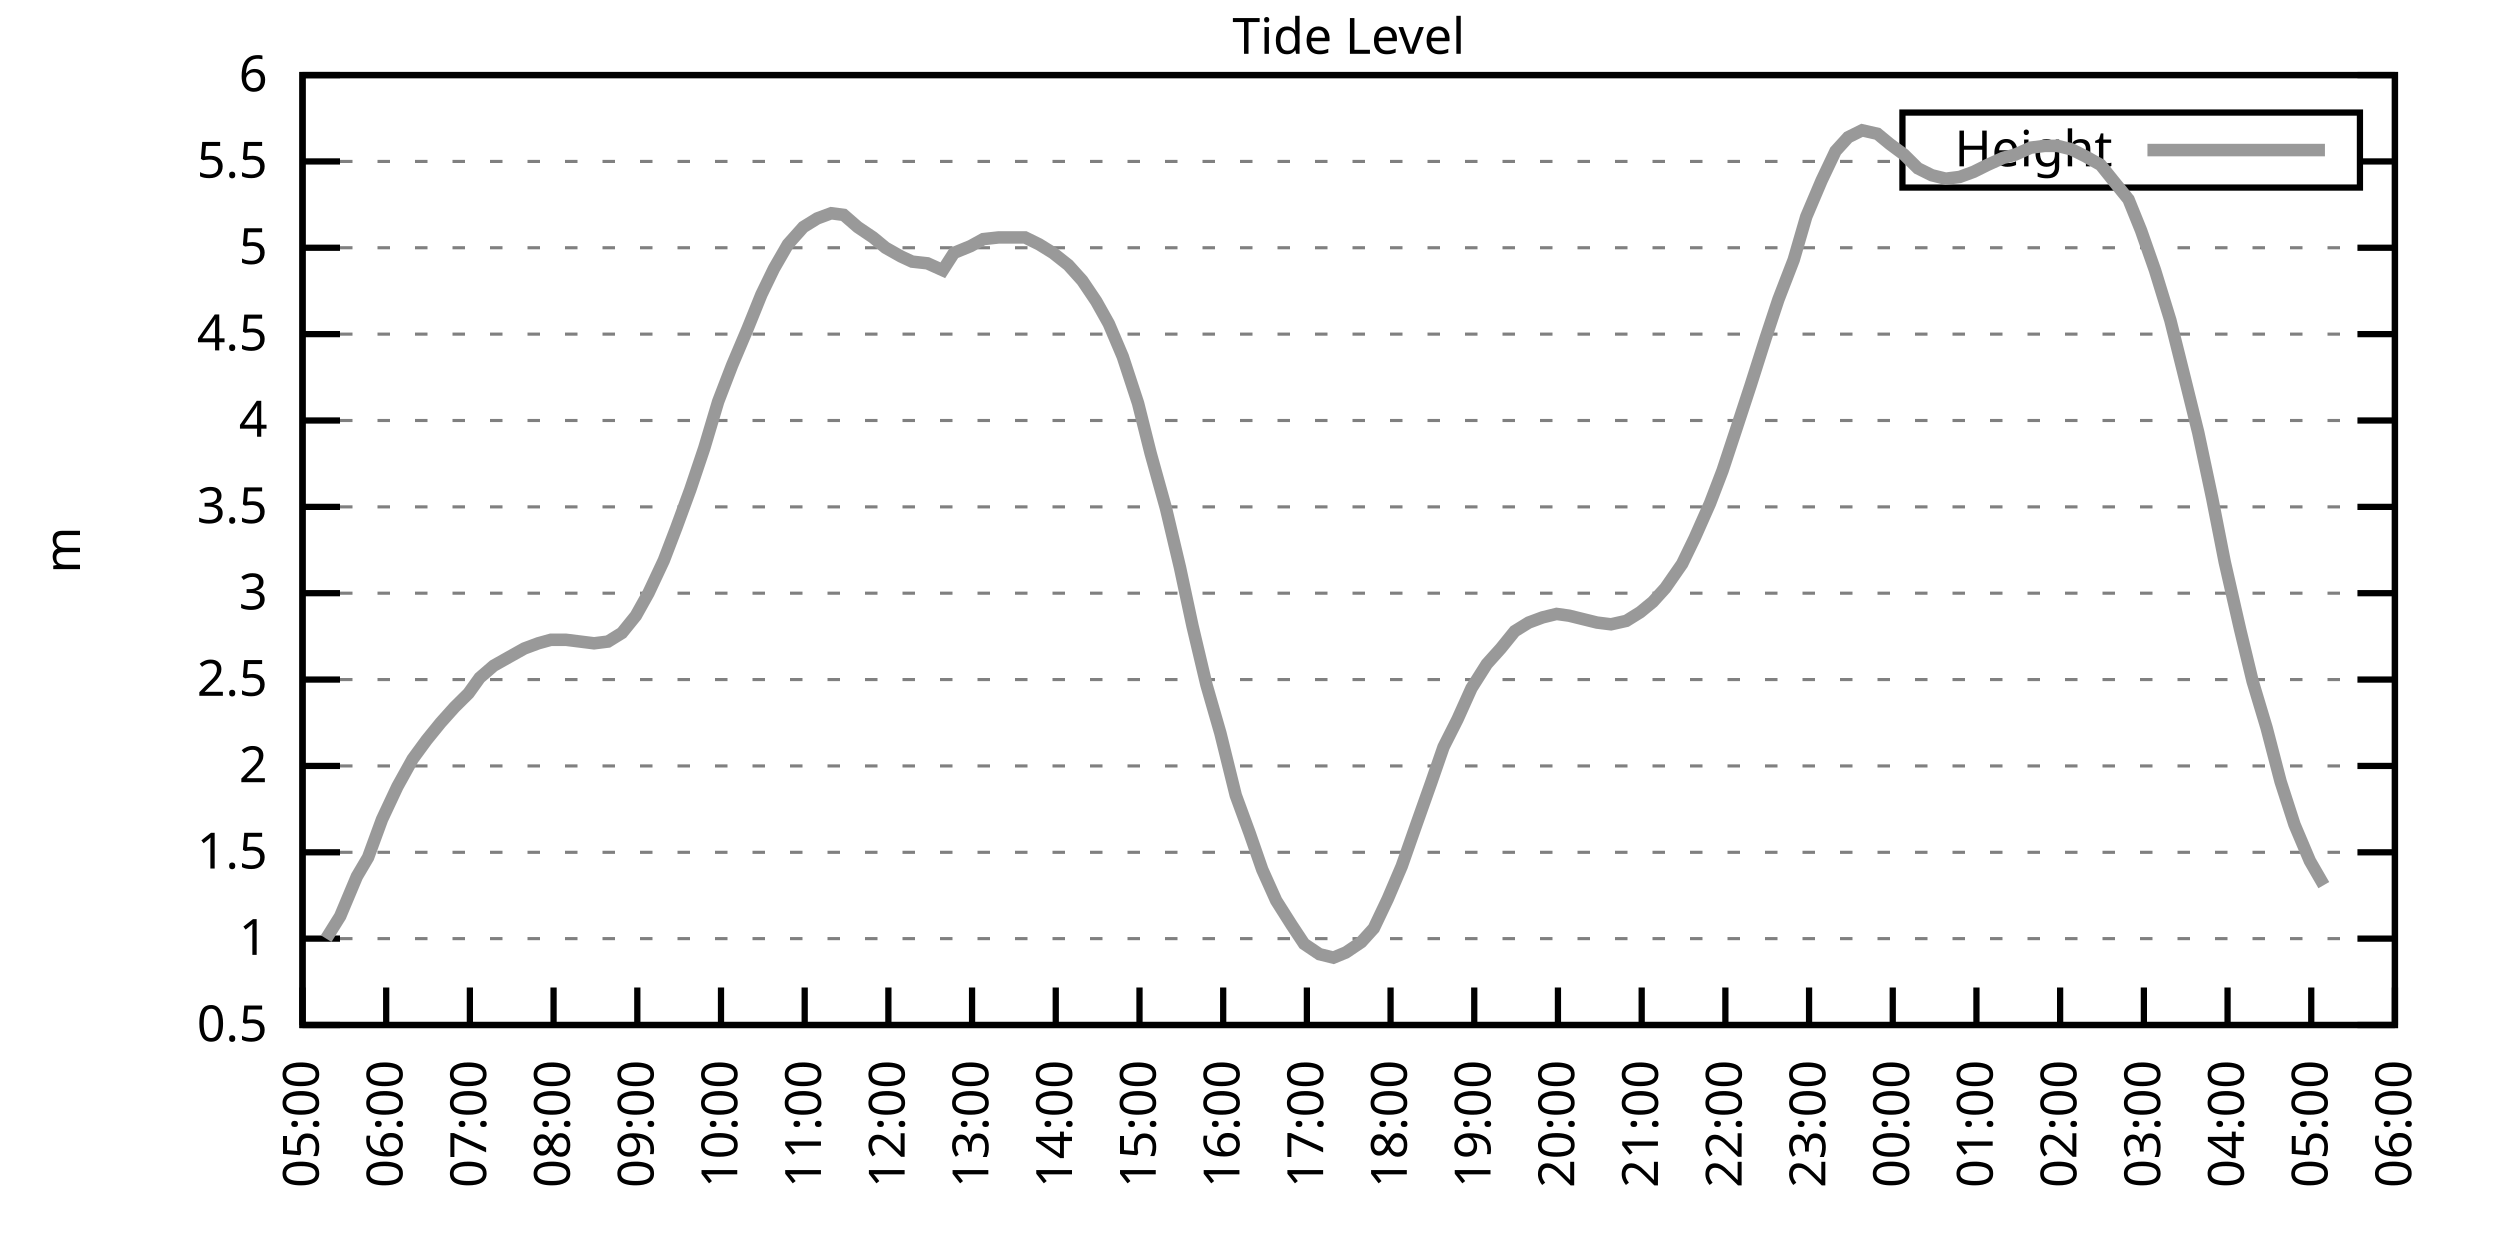
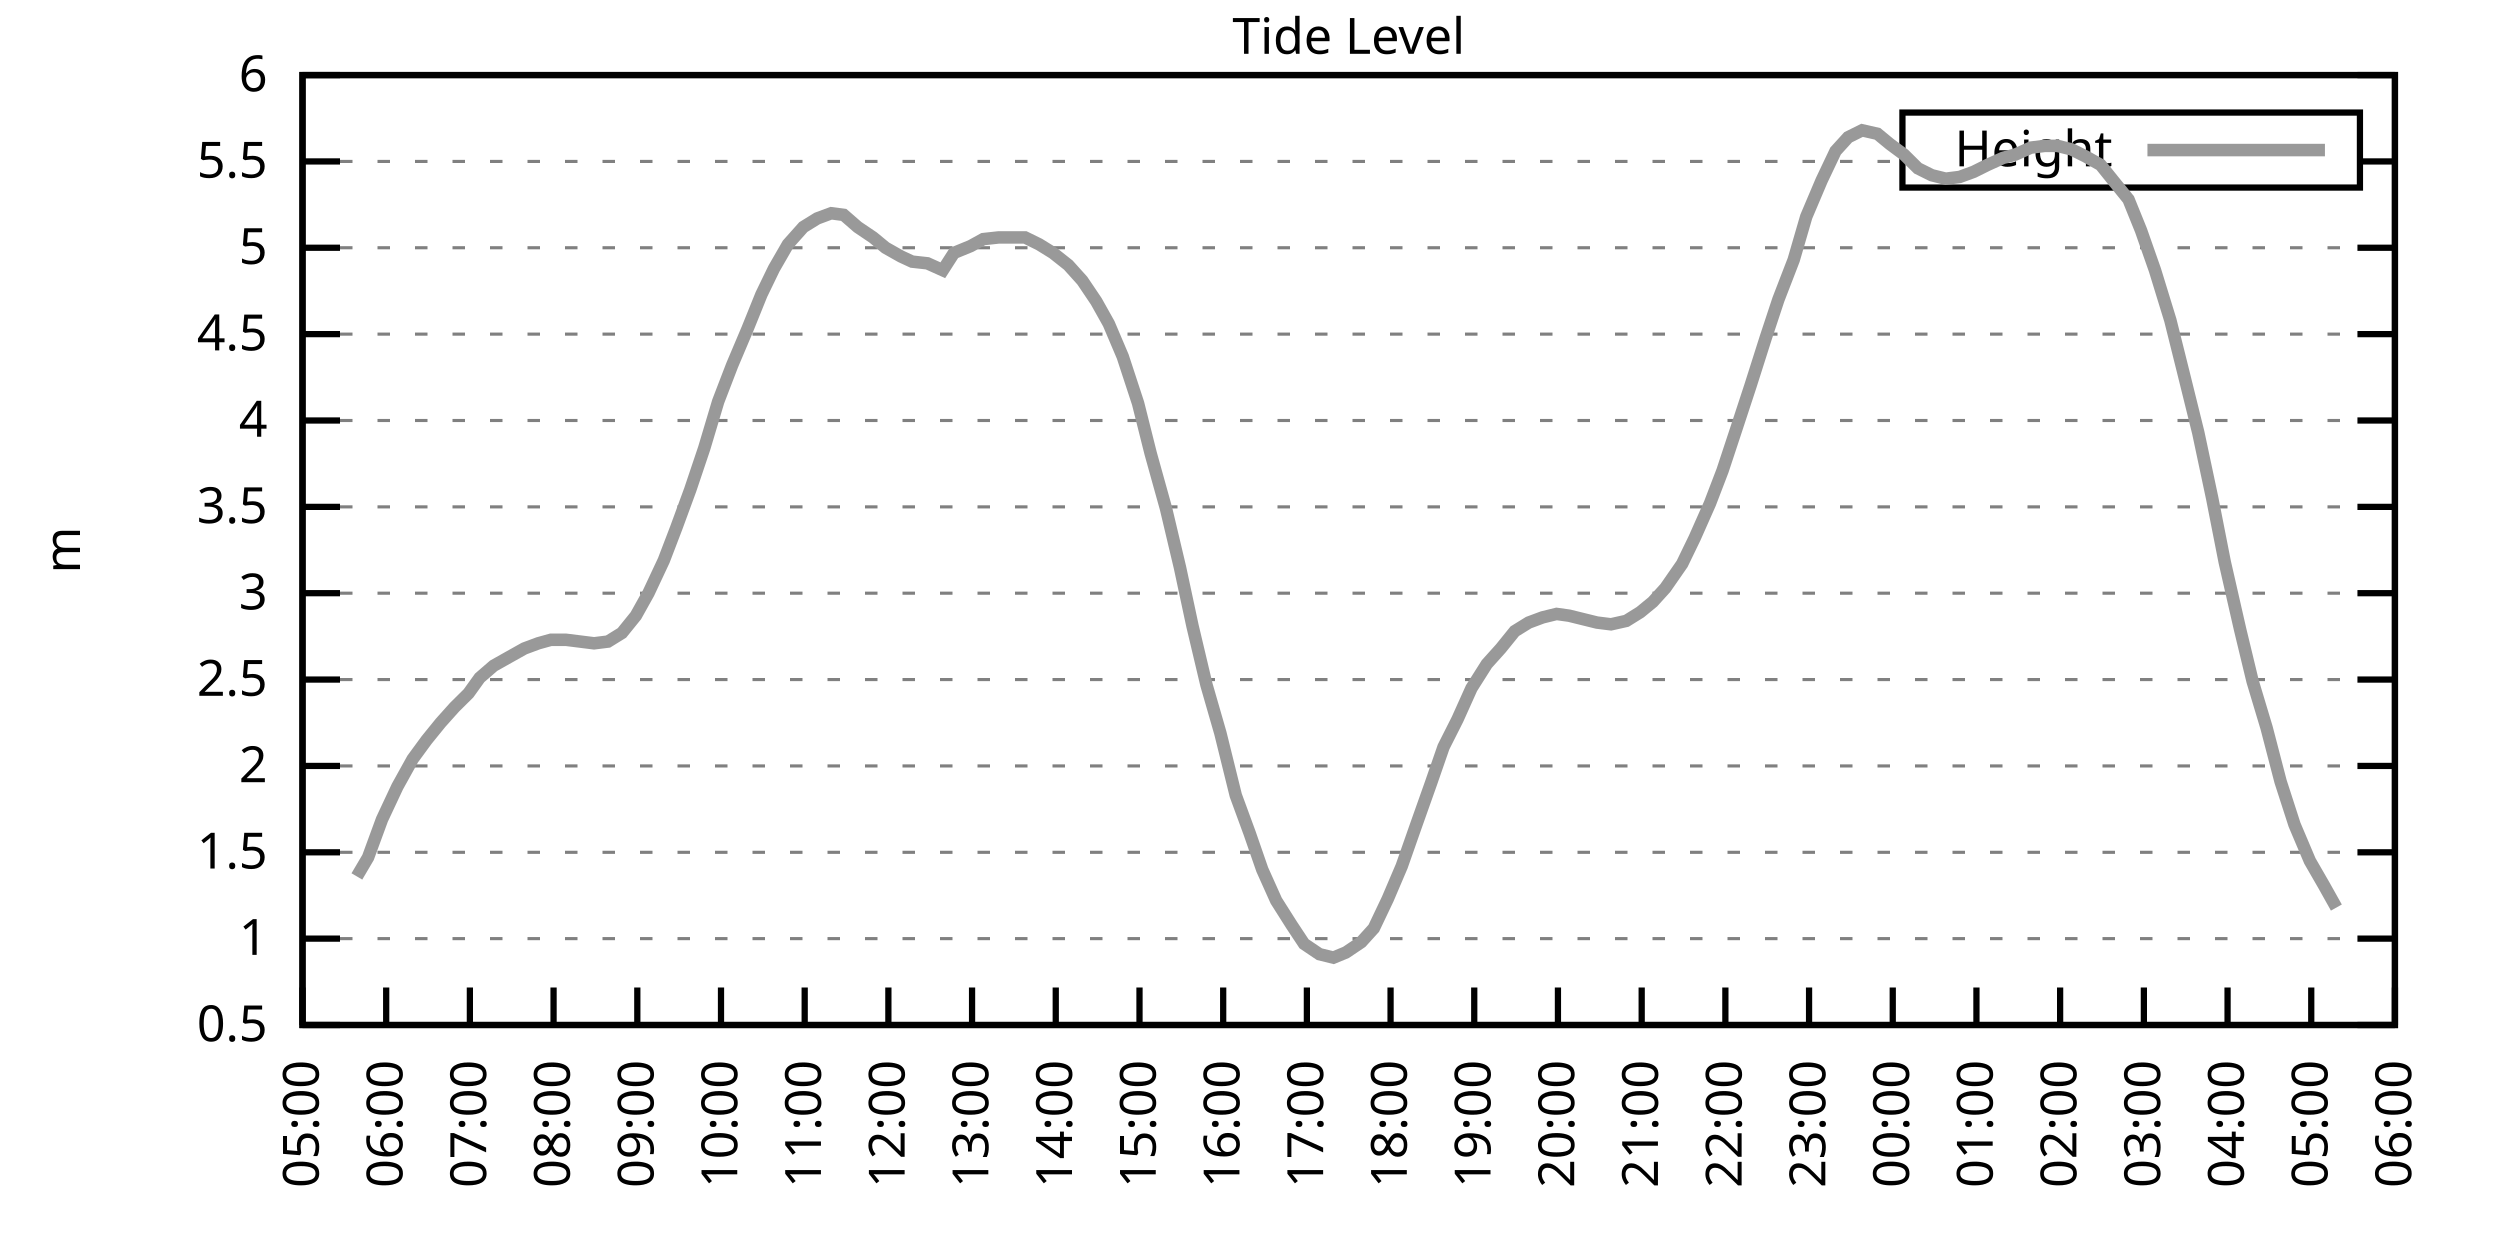
<svg xmlns="http://www.w3.org/2000/svg" xmlns:xlink="http://www.w3.org/1999/xlink" width="400" height="200" viewBox="0 0 400 200">
  <g id="gnuplot_canvas">
    <rect x="0" y="0" width="400" height="200" fill="none" />
    <defs>
      <circle id="gpDot" r="0.5" stroke-width="0.5" stroke="currentColor" />
      <path id="gpPt0" stroke-width="0.333" stroke="currentColor" d="M-1,0 h2 M0,-1 v2" />
      <path id="gpPt1" stroke-width="0.333" stroke="currentColor" d="M-1,-1 L1,1 M1,-1 L-1,1" />
      <path id="gpPt2" stroke-width="0.333" stroke="currentColor" d="M-1,0 L1,0 M0,-1 L0,1 M-1,-1 L1,1 M-1,1 L1,-1" />
      <rect id="gpPt3" stroke-width="0.333" stroke="currentColor" x="-1" y="-1" width="2" height="2" />
      <rect id="gpPt4" stroke-width="0.333" stroke="currentColor" fill="currentColor" x="-1" y="-1" width="2" height="2" />
      <circle id="gpPt5" stroke-width="0.333" stroke="currentColor" cx="0" cy="0" r="1" />
      <use xlink:href="#gpPt5" id="gpPt6" fill="currentColor" stroke="none" />
      <path id="gpPt7" stroke-width="0.333" stroke="currentColor" d="M0,-1.33 L-1.33,0.67 L1.33,0.67 z" />
      <use xlink:href="#gpPt7" id="gpPt8" fill="currentColor" stroke="none" />
      <use xlink:href="#gpPt7" id="gpPt9" stroke="currentColor" transform="rotate(180)" />
      <use xlink:href="#gpPt9" id="gpPt10" fill="currentColor" stroke="none" />
      <use xlink:href="#gpPt3" id="gpPt11" stroke="currentColor" transform="rotate(45)" />
      <use xlink:href="#gpPt11" id="gpPt12" fill="currentColor" stroke="none" />
      <path id="gpPt13" stroke-width="0.333" stroke="currentColor" d="M0,1.330 L1.265,0.411 L0.782,-1.067 L-0.782,-1.076 L-1.265,0.411 z" />
      <use xlink:href="#gpPt13" id="gpPt14" fill="currentColor" stroke="none" />
      <filter id="textbox" filterUnits="objectBoundingBox" x="0" y="0" height="1" width="1">
        <feFlood flood-color="white" flood-opacity="1" result="bgnd" />
        <feComposite in="SourceGraphic" in2="bgnd" operator="atop" />
      </filter>
      <filter id="greybox" filterUnits="objectBoundingBox" x="0" y="0" height="1" width="1">
        <feFlood flood-color="lightgrey" flood-opacity="1" result="grey" />
        <feComposite in="SourceGraphic" in2="grey" operator="atop" />
      </filter>
    </defs>
    <g fill="none" color="white" stroke="currentColor" stroke-width="1.00" stroke-linecap="butt" stroke-linejoin="miter">
</g>
    <g fill="none" color="black" stroke="currentColor" stroke-width="1.00" stroke-linecap="butt" stroke-linejoin="miter">
      <g stroke="none" shape-rendering="crispEdges">
        <polygon fill="rgb(255, 255, 255)" points="48.40,164.00 383.18,164.00 383.18,12.02 48.40,12.02 " />
      </g>
    </g>
    <g fill="none" color="black" stroke="currentColor" stroke-width="1.00" stroke-linecap="butt" stroke-linejoin="miter">
</g>
    <g fill="none" color="black" stroke="black" stroke-width="0.50" stroke-linecap="butt" stroke-linejoin="miter">
</g>
    <g fill="none" color="gray" stroke="currentColor" stroke-width="0.50" stroke-linecap="butt" stroke-linejoin="miter">
      <path stroke="gray" stroke-dasharray="2,4" class="gridline" d="M48.40,164.00 L383.19,164.00  " />
    </g>
    <g fill="none" color="gray" stroke="gray" stroke-width="1.00" stroke-linecap="butt" stroke-linejoin="miter">
</g>
    <g fill="none" color="black" stroke="currentColor" stroke-width="1.00" stroke-linecap="butt" stroke-linejoin="miter">
      <path stroke="black" d="M48.40,164.00 L54.40,164.00 M383.19,164.00 L377.19,164.00  " />
      <g transform="translate(42.80,166.60)" stroke="none" fill="black" font-family="Sans" font-size="8.00" text-anchor="end">
        <text>
          <tspan font-family="Sans"> 0.5</tspan>
        </text>
      </g>
    </g>
    <g fill="none" color="black" stroke="currentColor" stroke-width="1.00" stroke-linecap="butt" stroke-linejoin="miter">
</g>
    <g fill="none" color="black" stroke="black" stroke-width="0.50" stroke-linecap="butt" stroke-linejoin="miter">
</g>
    <g fill="none" color="gray" stroke="currentColor" stroke-width="0.50" stroke-linecap="butt" stroke-linejoin="miter">
      <path stroke="gray" stroke-dasharray="2,4" class="gridline" d="M48.40,150.18 L383.19,150.18  " />
    </g>
    <g fill="none" color="gray" stroke="gray" stroke-width="1.00" stroke-linecap="butt" stroke-linejoin="miter">
</g>
    <g fill="none" color="black" stroke="currentColor" stroke-width="1.00" stroke-linecap="butt" stroke-linejoin="miter">
      <path stroke="black" d="M48.40,150.18 L54.40,150.18 M383.19,150.18 L377.19,150.18  " />
      <g transform="translate(42.80,152.78)" stroke="none" fill="black" font-family="Sans" font-size="8.00" text-anchor="end">
        <text>
          <tspan font-family="Sans"> 1</tspan>
        </text>
      </g>
    </g>
    <g fill="none" color="black" stroke="currentColor" stroke-width="1.00" stroke-linecap="butt" stroke-linejoin="miter">
</g>
    <g fill="none" color="black" stroke="black" stroke-width="0.50" stroke-linecap="butt" stroke-linejoin="miter">
</g>
    <g fill="none" color="gray" stroke="currentColor" stroke-width="0.50" stroke-linecap="butt" stroke-linejoin="miter">
      <path stroke="gray" stroke-dasharray="2,4" class="gridline" d="M48.40,136.37 L383.19,136.37  " />
    </g>
    <g fill="none" color="gray" stroke="gray" stroke-width="1.00" stroke-linecap="butt" stroke-linejoin="miter">
</g>
    <g fill="none" color="black" stroke="currentColor" stroke-width="1.00" stroke-linecap="butt" stroke-linejoin="miter">
      <path stroke="black" d="M48.40,136.37 L54.40,136.37 M383.19,136.37 L377.19,136.37  " />
      <g transform="translate(42.80,138.97)" stroke="none" fill="black" font-family="Sans" font-size="8.00" text-anchor="end">
        <text>
          <tspan font-family="Sans"> 1.5</tspan>
        </text>
      </g>
    </g>
    <g fill="none" color="black" stroke="currentColor" stroke-width="1.00" stroke-linecap="butt" stroke-linejoin="miter">
</g>
    <g fill="none" color="black" stroke="black" stroke-width="0.50" stroke-linecap="butt" stroke-linejoin="miter">
</g>
    <g fill="none" color="gray" stroke="currentColor" stroke-width="0.50" stroke-linecap="butt" stroke-linejoin="miter">
      <path stroke="gray" stroke-dasharray="2,4" class="gridline" d="M48.40,122.55 L383.19,122.55  " />
    </g>
    <g fill="none" color="gray" stroke="gray" stroke-width="1.00" stroke-linecap="butt" stroke-linejoin="miter">
</g>
    <g fill="none" color="black" stroke="currentColor" stroke-width="1.00" stroke-linecap="butt" stroke-linejoin="miter">
      <path stroke="black" d="M48.40,122.55 L54.40,122.55 M383.19,122.55 L377.19,122.55  " />
      <g transform="translate(42.80,125.15)" stroke="none" fill="black" font-family="Sans" font-size="8.00" text-anchor="end">
        <text>
          <tspan font-family="Sans"> 2</tspan>
        </text>
      </g>
    </g>
    <g fill="none" color="black" stroke="currentColor" stroke-width="1.00" stroke-linecap="butt" stroke-linejoin="miter">
</g>
    <g fill="none" color="black" stroke="black" stroke-width="0.50" stroke-linecap="butt" stroke-linejoin="miter">
</g>
    <g fill="none" color="gray" stroke="currentColor" stroke-width="0.50" stroke-linecap="butt" stroke-linejoin="miter">
      <path stroke="gray" stroke-dasharray="2,4" class="gridline" d="M48.40,108.73 L383.19,108.73  " />
    </g>
    <g fill="none" color="gray" stroke="gray" stroke-width="1.00" stroke-linecap="butt" stroke-linejoin="miter">
</g>
    <g fill="none" color="black" stroke="currentColor" stroke-width="1.00" stroke-linecap="butt" stroke-linejoin="miter">
      <path stroke="black" d="M48.40,108.73 L54.40,108.73 M383.19,108.73 L377.19,108.73  " />
      <g transform="translate(42.80,111.33)" stroke="none" fill="black" font-family="Sans" font-size="8.00" text-anchor="end">
        <text>
          <tspan font-family="Sans"> 2.5</tspan>
        </text>
      </g>
    </g>
    <g fill="none" color="black" stroke="currentColor" stroke-width="1.00" stroke-linecap="butt" stroke-linejoin="miter">
</g>
    <g fill="none" color="black" stroke="black" stroke-width="0.50" stroke-linecap="butt" stroke-linejoin="miter">
</g>
    <g fill="none" color="gray" stroke="currentColor" stroke-width="0.50" stroke-linecap="butt" stroke-linejoin="miter">
      <path stroke="gray" stroke-dasharray="2,4" class="gridline" d="M48.40,94.91 L383.19,94.91  " />
    </g>
    <g fill="none" color="gray" stroke="gray" stroke-width="1.00" stroke-linecap="butt" stroke-linejoin="miter">
</g>
    <g fill="none" color="black" stroke="currentColor" stroke-width="1.00" stroke-linecap="butt" stroke-linejoin="miter">
      <path stroke="black" d="M48.40,94.91 L54.40,94.91 M383.19,94.91 L377.19,94.91  " />
      <g transform="translate(42.80,97.51)" stroke="none" fill="black" font-family="Sans" font-size="8.00" text-anchor="end">
        <text>
          <tspan font-family="Sans"> 3</tspan>
        </text>
      </g>
    </g>
    <g fill="none" color="black" stroke="currentColor" stroke-width="1.00" stroke-linecap="butt" stroke-linejoin="miter">
</g>
    <g fill="none" color="black" stroke="black" stroke-width="0.50" stroke-linecap="butt" stroke-linejoin="miter">
</g>
    <g fill="none" color="gray" stroke="currentColor" stroke-width="0.50" stroke-linecap="butt" stroke-linejoin="miter">
      <path stroke="gray" stroke-dasharray="2,4" class="gridline" d="M48.40,81.10 L383.19,81.10  " />
    </g>
    <g fill="none" color="gray" stroke="gray" stroke-width="1.00" stroke-linecap="butt" stroke-linejoin="miter">
</g>
    <g fill="none" color="black" stroke="currentColor" stroke-width="1.00" stroke-linecap="butt" stroke-linejoin="miter">
      <path stroke="black" d="M48.40,81.10 L54.40,81.10 M383.19,81.10 L377.19,81.10  " />
      <g transform="translate(42.80,83.70)" stroke="none" fill="black" font-family="Sans" font-size="8.00" text-anchor="end">
        <text>
          <tspan font-family="Sans"> 3.5</tspan>
        </text>
      </g>
    </g>
    <g fill="none" color="black" stroke="currentColor" stroke-width="1.00" stroke-linecap="butt" stroke-linejoin="miter">
</g>
    <g fill="none" color="black" stroke="black" stroke-width="0.50" stroke-linecap="butt" stroke-linejoin="miter">
</g>
    <g fill="none" color="gray" stroke="currentColor" stroke-width="0.50" stroke-linecap="butt" stroke-linejoin="miter">
      <path stroke="gray" stroke-dasharray="2,4" class="gridline" d="M48.40,67.28 L383.19,67.28  " />
    </g>
    <g fill="none" color="gray" stroke="gray" stroke-width="1.00" stroke-linecap="butt" stroke-linejoin="miter">
</g>
    <g fill="none" color="black" stroke="currentColor" stroke-width="1.00" stroke-linecap="butt" stroke-linejoin="miter">
      <path stroke="black" d="M48.40,67.28 L54.40,67.28 M383.19,67.28 L377.19,67.28  " />
      <g transform="translate(42.80,69.88)" stroke="none" fill="black" font-family="Sans" font-size="8.00" text-anchor="end">
        <text>
          <tspan font-family="Sans"> 4</tspan>
        </text>
      </g>
    </g>
    <g fill="none" color="black" stroke="currentColor" stroke-width="1.00" stroke-linecap="butt" stroke-linejoin="miter">
</g>
    <g fill="none" color="black" stroke="black" stroke-width="0.50" stroke-linecap="butt" stroke-linejoin="miter">
</g>
    <g fill="none" color="gray" stroke="currentColor" stroke-width="0.50" stroke-linecap="butt" stroke-linejoin="miter">
      <path stroke="gray" stroke-dasharray="2,4" class="gridline" d="M48.40,53.46 L383.19,53.46  " />
    </g>
    <g fill="none" color="gray" stroke="gray" stroke-width="1.00" stroke-linecap="butt" stroke-linejoin="miter">
</g>
    <g fill="none" color="black" stroke="currentColor" stroke-width="1.00" stroke-linecap="butt" stroke-linejoin="miter">
      <path stroke="black" d="M48.40,53.46 L54.40,53.46 M383.19,53.46 L377.19,53.46  " />
      <g transform="translate(42.80,56.06)" stroke="none" fill="black" font-family="Sans" font-size="8.00" text-anchor="end">
        <text>
          <tspan font-family="Sans"> 4.5</tspan>
        </text>
      </g>
    </g>
    <g fill="none" color="black" stroke="currentColor" stroke-width="1.00" stroke-linecap="butt" stroke-linejoin="miter">
</g>
    <g fill="none" color="black" stroke="black" stroke-width="0.50" stroke-linecap="butt" stroke-linejoin="miter">
</g>
    <g fill="none" color="gray" stroke="currentColor" stroke-width="0.50" stroke-linecap="butt" stroke-linejoin="miter">
      <path stroke="gray" stroke-dasharray="2,4" class="gridline" d="M48.40,39.64 L383.19,39.64  " />
    </g>
    <g fill="none" color="gray" stroke="gray" stroke-width="1.00" stroke-linecap="butt" stroke-linejoin="miter">
</g>
    <g fill="none" color="black" stroke="currentColor" stroke-width="1.00" stroke-linecap="butt" stroke-linejoin="miter">
      <path stroke="black" d="M48.40,39.64 L54.40,39.64 M383.19,39.64 L377.19,39.64  " />
      <g transform="translate(42.80,42.24)" stroke="none" fill="black" font-family="Sans" font-size="8.00" text-anchor="end">
        <text>
          <tspan font-family="Sans"> 5</tspan>
        </text>
      </g>
    </g>
    <g fill="none" color="black" stroke="currentColor" stroke-width="1.00" stroke-linecap="butt" stroke-linejoin="miter">
</g>
    <g fill="none" color="black" stroke="black" stroke-width="0.50" stroke-linecap="butt" stroke-linejoin="miter">
</g>
    <g fill="none" color="gray" stroke="currentColor" stroke-width="0.50" stroke-linecap="butt" stroke-linejoin="miter">
      <path stroke="gray" stroke-dasharray="2,4" class="gridline" d="M48.40,25.83 L304.39,25.83 M377.59,25.83 L383.19,25.83  " />
    </g>
    <g fill="none" color="gray" stroke="gray" stroke-width="1.00" stroke-linecap="butt" stroke-linejoin="miter">
</g>
    <g fill="none" color="black" stroke="currentColor" stroke-width="1.00" stroke-linecap="butt" stroke-linejoin="miter">
      <path stroke="black" d="M48.40,25.83 L54.40,25.83 M383.19,25.83 L377.19,25.83  " />
      <g transform="translate(42.80,28.43)" stroke="none" fill="black" font-family="Sans" font-size="8.00" text-anchor="end">
        <text>
          <tspan font-family="Sans"> 5.5</tspan>
        </text>
      </g>
    </g>
    <g fill="none" color="black" stroke="currentColor" stroke-width="1.00" stroke-linecap="butt" stroke-linejoin="miter">
</g>
    <g fill="none" color="black" stroke="black" stroke-width="0.50" stroke-linecap="butt" stroke-linejoin="miter">
</g>
    <g fill="none" color="gray" stroke="currentColor" stroke-width="0.50" stroke-linecap="butt" stroke-linejoin="miter">
      <path stroke="gray" stroke-dasharray="2,4" class="gridline" d="M48.40,12.01 L383.19,12.01  " />
    </g>
    <g fill="none" color="gray" stroke="gray" stroke-width="1.00" stroke-linecap="butt" stroke-linejoin="miter">
</g>
    <g fill="none" color="black" stroke="currentColor" stroke-width="1.00" stroke-linecap="butt" stroke-linejoin="miter">
      <path stroke="black" d="M48.40,12.01 L54.40,12.01 M383.19,12.01 L377.19,12.01  " />
      <g transform="translate(42.80,14.61)" stroke="none" fill="black" font-family="Sans" font-size="8.00" text-anchor="end">
        <text>
          <tspan font-family="Sans"> 6</tspan>
        </text>
      </g>
    </g>
    <g fill="none" color="black" stroke="currentColor" stroke-width="1.00" stroke-linecap="butt" stroke-linejoin="miter">
      <path stroke="black" d="M48.40,164.00 L48.40,158.00  " />
      <g transform="translate(51.00,169.60) rotate(270.00)" stroke="none" fill="black" font-family="Sans" font-size="8.00" text-anchor="end">
        <text>
          <tspan font-family="Sans">05:00</tspan>
        </text>
      </g>
    </g>
    <g fill="none" color="black" stroke="currentColor" stroke-width="1.00" stroke-linecap="butt" stroke-linejoin="miter">
      <path stroke="black" d="M61.79,164.00 L61.79,158.00  " />
      <g transform="translate(64.39,169.60) rotate(270.00)" stroke="none" fill="black" font-family="Sans" font-size="8.00" text-anchor="end">
        <text>
          <tspan font-family="Sans">06:00</tspan>
        </text>
      </g>
    </g>
    <g fill="none" color="black" stroke="currentColor" stroke-width="1.00" stroke-linecap="butt" stroke-linejoin="miter">
      <path stroke="black" d="M75.18,164.00 L75.18,158.00  " />
      <g transform="translate(77.78,169.60) rotate(270.00)" stroke="none" fill="black" font-family="Sans" font-size="8.00" text-anchor="end">
        <text>
          <tspan font-family="Sans">07:00</tspan>
        </text>
      </g>
    </g>
    <g fill="none" color="black" stroke="currentColor" stroke-width="1.00" stroke-linecap="butt" stroke-linejoin="miter">
      <path stroke="black" d="M88.57,164.00 L88.57,158.00  " />
      <g transform="translate(91.17,169.60) rotate(270.00)" stroke="none" fill="black" font-family="Sans" font-size="8.00" text-anchor="end">
        <text>
          <tspan font-family="Sans">08:00</tspan>
        </text>
      </g>
    </g>
    <g fill="none" color="black" stroke="currentColor" stroke-width="1.00" stroke-linecap="butt" stroke-linejoin="miter">
      <path stroke="black" d="M101.97,164.00 L101.97,158.00  " />
      <g transform="translate(104.57,169.60) rotate(270.00)" stroke="none" fill="black" font-family="Sans" font-size="8.00" text-anchor="end">
        <text>
          <tspan font-family="Sans">09:00</tspan>
        </text>
      </g>
    </g>
    <g fill="none" color="black" stroke="currentColor" stroke-width="1.00" stroke-linecap="butt" stroke-linejoin="miter">
      <path stroke="black" d="M115.36,164.00 L115.36,158.00  " />
      <g transform="translate(117.96,169.60) rotate(270.00)" stroke="none" fill="black" font-family="Sans" font-size="8.00" text-anchor="end">
        <text>
          <tspan font-family="Sans">10:00</tspan>
        </text>
      </g>
    </g>
    <g fill="none" color="black" stroke="currentColor" stroke-width="1.00" stroke-linecap="butt" stroke-linejoin="miter">
      <path stroke="black" d="M128.75,164.00 L128.75,158.00  " />
      <g transform="translate(131.35,169.60) rotate(270.00)" stroke="none" fill="black" font-family="Sans" font-size="8.00" text-anchor="end">
        <text>
          <tspan font-family="Sans">11:00</tspan>
        </text>
      </g>
    </g>
    <g fill="none" color="black" stroke="currentColor" stroke-width="1.00" stroke-linecap="butt" stroke-linejoin="miter">
      <path stroke="black" d="M142.14,164.00 L142.14,158.00  " />
      <g transform="translate(144.74,169.60) rotate(270.00)" stroke="none" fill="black" font-family="Sans" font-size="8.00" text-anchor="end">
        <text>
          <tspan font-family="Sans">12:00</tspan>
        </text>
      </g>
    </g>
    <g fill="none" color="black" stroke="currentColor" stroke-width="1.00" stroke-linecap="butt" stroke-linejoin="miter">
      <path stroke="black" d="M155.53,164.00 L155.53,158.00  " />
      <g transform="translate(158.13,169.60) rotate(270.00)" stroke="none" fill="black" font-family="Sans" font-size="8.00" text-anchor="end">
        <text>
          <tspan font-family="Sans">13:00</tspan>
        </text>
      </g>
    </g>
    <g fill="none" color="black" stroke="currentColor" stroke-width="1.00" stroke-linecap="butt" stroke-linejoin="miter">
      <path stroke="black" d="M168.92,164.00 L168.92,158.00  " />
      <g transform="translate(171.52,169.60) rotate(270.00)" stroke="none" fill="black" font-family="Sans" font-size="8.00" text-anchor="end">
        <text>
          <tspan font-family="Sans">14:00</tspan>
        </text>
      </g>
    </g>
    <g fill="none" color="black" stroke="currentColor" stroke-width="1.00" stroke-linecap="butt" stroke-linejoin="miter">
      <path stroke="black" d="M182.32,164.00 L182.32,158.00  " />
      <g transform="translate(184.92,169.60) rotate(270.00)" stroke="none" fill="black" font-family="Sans" font-size="8.00" text-anchor="end">
        <text>
          <tspan font-family="Sans">15:00</tspan>
        </text>
      </g>
    </g>
    <g fill="none" color="black" stroke="currentColor" stroke-width="1.00" stroke-linecap="butt" stroke-linejoin="miter">
      <path stroke="black" d="M195.71,164.00 L195.71,158.00  " />
      <g transform="translate(198.31,169.60) rotate(270.00)" stroke="none" fill="black" font-family="Sans" font-size="8.00" text-anchor="end">
        <text>
          <tspan font-family="Sans">16:00</tspan>
        </text>
      </g>
    </g>
    <g fill="none" color="black" stroke="currentColor" stroke-width="1.00" stroke-linecap="butt" stroke-linejoin="miter">
      <path stroke="black" d="M209.10,164.00 L209.10,158.00  " />
      <g transform="translate(211.70,169.60) rotate(270.00)" stroke="none" fill="black" font-family="Sans" font-size="8.00" text-anchor="end">
        <text>
          <tspan font-family="Sans">17:00</tspan>
        </text>
      </g>
    </g>
    <g fill="none" color="black" stroke="currentColor" stroke-width="1.00" stroke-linecap="butt" stroke-linejoin="miter">
      <path stroke="black" d="M222.49,164.00 L222.49,158.00  " />
      <g transform="translate(225.09,169.60) rotate(270.00)" stroke="none" fill="black" font-family="Sans" font-size="8.00" text-anchor="end">
        <text>
          <tspan font-family="Sans">18:00</tspan>
        </text>
      </g>
    </g>
    <g fill="none" color="black" stroke="currentColor" stroke-width="1.00" stroke-linecap="butt" stroke-linejoin="miter">
      <path stroke="black" d="M235.88,164.00 L235.88,158.00  " />
      <g transform="translate(238.48,169.60) rotate(270.00)" stroke="none" fill="black" font-family="Sans" font-size="8.00" text-anchor="end">
        <text>
          <tspan font-family="Sans">19:00</tspan>
        </text>
      </g>
    </g>
    <g fill="none" color="black" stroke="currentColor" stroke-width="1.00" stroke-linecap="butt" stroke-linejoin="miter">
      <path stroke="black" d="M249.27,164.00 L249.27,158.00  " />
      <g transform="translate(251.87,169.60) rotate(270.00)" stroke="none" fill="black" font-family="Sans" font-size="8.00" text-anchor="end">
        <text>
          <tspan font-family="Sans">20:00</tspan>
        </text>
      </g>
    </g>
    <g fill="none" color="black" stroke="currentColor" stroke-width="1.00" stroke-linecap="butt" stroke-linejoin="miter">
      <path stroke="black" d="M262.67,164.00 L262.67,158.00  " />
      <g transform="translate(265.27,169.60) rotate(270.00)" stroke="none" fill="black" font-family="Sans" font-size="8.00" text-anchor="end">
        <text>
          <tspan font-family="Sans">21:00</tspan>
        </text>
      </g>
    </g>
    <g fill="none" color="black" stroke="currentColor" stroke-width="1.00" stroke-linecap="butt" stroke-linejoin="miter">
      <path stroke="black" d="M276.06,164.00 L276.06,158.00  " />
      <g transform="translate(278.66,169.60) rotate(270.00)" stroke="none" fill="black" font-family="Sans" font-size="8.00" text-anchor="end">
        <text>
          <tspan font-family="Sans">22:00</tspan>
        </text>
      </g>
    </g>
    <g fill="none" color="black" stroke="currentColor" stroke-width="1.00" stroke-linecap="butt" stroke-linejoin="miter">
      <path stroke="black" d="M289.45,164.00 L289.45,158.00  " />
      <g transform="translate(292.05,169.60) rotate(270.00)" stroke="none" fill="black" font-family="Sans" font-size="8.00" text-anchor="end">
        <text>
          <tspan font-family="Sans">23:00</tspan>
        </text>
      </g>
    </g>
    <g fill="none" color="black" stroke="currentColor" stroke-width="1.00" stroke-linecap="butt" stroke-linejoin="miter">
      <path stroke="black" d="M302.84,164.00 L302.84,158.00  " />
      <g transform="translate(305.44,169.60) rotate(270.00)" stroke="none" fill="black" font-family="Sans" font-size="8.00" text-anchor="end">
        <text>
          <tspan font-family="Sans">00:00</tspan>
        </text>
      </g>
    </g>
    <g fill="none" color="black" stroke="currentColor" stroke-width="1.00" stroke-linecap="butt" stroke-linejoin="miter">
      <path stroke="black" d="M316.23,164.00 L316.23,158.00  " />
      <g transform="translate(318.83,169.60) rotate(270.00)" stroke="none" fill="black" font-family="Sans" font-size="8.00" text-anchor="end">
        <text>
          <tspan font-family="Sans">01:00</tspan>
        </text>
      </g>
    </g>
    <g fill="none" color="black" stroke="currentColor" stroke-width="1.00" stroke-linecap="butt" stroke-linejoin="miter">
      <path stroke="black" d="M329.62,164.00 L329.62,158.00  " />
      <g transform="translate(332.22,169.60) rotate(270.00)" stroke="none" fill="black" font-family="Sans" font-size="8.00" text-anchor="end">
        <text>
          <tspan font-family="Sans">02:00</tspan>
        </text>
      </g>
    </g>
    <g fill="none" color="black" stroke="currentColor" stroke-width="1.00" stroke-linecap="butt" stroke-linejoin="miter">
      <path stroke="black" d="M343.02,164.00 L343.02,158.00  " />
      <g transform="translate(345.62,169.60) rotate(270.00)" stroke="none" fill="black" font-family="Sans" font-size="8.00" text-anchor="end">
        <text>
          <tspan font-family="Sans">03:00</tspan>
        </text>
      </g>
    </g>
    <g fill="none" color="black" stroke="currentColor" stroke-width="1.00" stroke-linecap="butt" stroke-linejoin="miter">
      <path stroke="black" d="M356.41,164.00 L356.41,158.00  " />
      <g transform="translate(359.01,169.60) rotate(270.00)" stroke="none" fill="black" font-family="Sans" font-size="8.00" text-anchor="end">
        <text>
          <tspan font-family="Sans">04:00</tspan>
        </text>
      </g>
    </g>
    <g fill="none" color="black" stroke="currentColor" stroke-width="1.00" stroke-linecap="butt" stroke-linejoin="miter">
      <path stroke="black" d="M369.80,164.00 L369.80,158.00  " />
      <g transform="translate(372.40,169.60) rotate(270.00)" stroke="none" fill="black" font-family="Sans" font-size="8.00" text-anchor="end">
        <text>
          <tspan font-family="Sans">05:00</tspan>
        </text>
      </g>
    </g>
    <g fill="none" color="black" stroke="currentColor" stroke-width="1.00" stroke-linecap="butt" stroke-linejoin="miter">
      <path stroke="black" d="M383.19,164.00 L383.19,158.00  " />
      <g transform="translate(385.79,169.60) rotate(270.00)" stroke="none" fill="black" font-family="Sans" font-size="8.00" text-anchor="end">
        <text>
          <tspan font-family="Sans">06:00</tspan>
        </text>
      </g>
    </g>
    <g fill="none" color="black" stroke="currentColor" stroke-width="1.00" stroke-linecap="butt" stroke-linejoin="miter">
</g>
    <g fill="none" color="black" stroke="currentColor" stroke-width="1.00" stroke-linecap="butt" stroke-linejoin="miter">
      <path stroke="black" d="M48.40,12.01 L48.40,164.00 L383.19,164.00 L383.19,12.01 L48.40,12.01 Z  " />
    </g>
    <g fill="none" color="black" stroke="currentColor" stroke-width="1.00" stroke-linecap="butt" stroke-linejoin="miter">
</g>
    <g fill="none" color="black" stroke="currentColor" stroke-width="1.00" stroke-linecap="butt" stroke-linejoin="miter">
      <path stroke="black" d="M304.39,30.01 L304.39,18.01 L377.59,18.01 L377.59,30.01 L304.39,30.01 Z  " />
    </g>
    <g id="Tide_level_plot_1">
      <g fill="none" color="white" stroke="black" stroke-width="2.00" stroke-linecap="butt" stroke-linejoin="miter">
</g>
      <g fill="none" color="black" stroke="currentColor" stroke-width="2.00" stroke-linecap="butt" stroke-linejoin="miter">
        <g transform="translate(337.99,26.61)" stroke="none" fill="black" font-family="Sans" font-size="8.00" text-anchor="end">
          <text>
            <tspan font-family="Sans">Height</tspan>
          </text>
        </g>
      </g>
      <g fill="none" color="black" stroke="currentColor" stroke-width="2.00" stroke-linecap="butt" stroke-linejoin="miter">
-         <path stroke="rgb(153, 153, 153)" d="M343.59,24.01 L371.99,24.01 M52.19,150.18 L54.43,146.59 L57.10,140.23 L58.89,137.19 L61.12,131.11 L63.58,125.86   L66.03,121.44 L68.26,118.40 L70.50,115.64 L72.73,113.15 L74.96,110.94 L76.75,108.45 L78.98,106.52 L81.43,105.14   L83.89,103.76 L86.12,102.93 L88.13,102.37 L90.58,102.37 L92.82,102.65 L95.05,102.93 L97.28,102.65 L99.51,101.27   L101.74,98.51 L103.75,94.91 L106.21,89.66 L108.22,84.41 L110.45,78.33 L112.68,71.70 L114.91,64.24 L117.14,58.44   L119.60,52.63 L121.83,47.11 L123.84,42.96 L126.07,39.09 L128.53,36.33 L130.76,34.95 L132.99,34.12 L135.00,34.39   L137.23,36.33 L139.69,37.99 L141.69,39.64 L144.15,41.03 L145.94,41.86 L148.39,42.13 L150.85,43.24 L152.63,40.47   L155.31,39.37 L157.32,38.26 L159.77,37.99 L161.78,37.99 L164.01,37.99 L166.25,39.09 L168.48,40.47 L170.93,42.41   L173.17,44.90 L175.40,48.21 L177.41,51.80 L179.64,57.05 L182.09,64.52 L184.10,72.53 L186.56,81.37 L188.79,90.77   L190.80,100.16 L193.03,109.56 L195.26,117.30 L197.72,127.25 L199.95,133.33 L201.96,139.13 L204.19,144.10 L206.64,147.97   L208.65,151.01 L211.11,152.67 L213.34,153.22 L215.35,152.39 L217.80,150.74 L219.81,148.52 L222.04,143.83 L224.28,138.58   L226.51,132.22 L228.96,125.31 L230.97,119.51 L233.20,115.09 L235.44,110.11 L237.89,106.24 L240.12,103.76 L242.36,100.99   L244.59,99.61 L246.82,98.78 L249.05,98.23 L251.06,98.51 L253.29,99.06 L255.52,99.61 L257.76,99.89 L260.21,99.34   L262.44,97.95 L264.45,96.30 L266.46,94.08 L269.14,90.22 L271.15,86.07 L273.60,80.54 L275.61,75.29 L277.62,69.21   L280.07,61.75 L282.53,54.01 L284.54,47.93 L286.99,41.58 L289.00,34.67 L291.46,28.87 L293.69,24.17 L295.70,21.96   L297.93,20.85 L300.39,21.41 L302.39,23.06 L304.63,24.72 L306.86,26.93 L309.09,28.04 L311.32,28.59 L313.55,28.31   L315.79,27.49 L318.02,26.38 L320.47,25.27 L322.48,24.72 L324.94,23.62 L327.17,23.34 L329.18,23.34 L331.41,23.89   L333.64,25.00 L336.10,26.38 L338.10,28.87 L340.56,31.91 L342.57,36.88 L344.80,43.24 L347.26,51.25 L349.26,59.27   L351.72,69.21 L353.95,79.71 L355.96,89.94 L358.42,100.72 L360.42,109.01 L362.66,116.47 L364.89,125.04 L367.12,131.94   L369.58,137.75 L371.81,141.62  " />
+         <path stroke="rgb(153, 153, 153)" d="M343.59,24.01 L371.99,24.01 M57.10,140.23 L58.89,137.19 L61.12,131.11 L63.58,125.86 L66.03,121.44 L68.26,118.40   L70.50,115.64 L72.73,113.15 L74.96,110.94 L76.75,108.45 L78.98,106.52 L81.43,105.14 L83.89,103.76 L86.12,102.93   L88.13,102.37 L90.58,102.37 L92.82,102.65 L95.05,102.93 L97.28,102.65 L99.51,101.27 L101.74,98.51 L103.75,94.91   L106.21,89.66 L108.22,84.41 L110.45,78.33 L112.68,71.70 L114.91,64.24 L117.14,58.44 L119.60,52.63 L121.83,47.11   L123.84,42.96 L126.07,39.09 L128.53,36.33 L130.76,34.95 L132.99,34.12 L135.00,34.39 L137.23,36.33 L139.69,37.99   L141.69,39.64 L144.15,41.03 L145.94,41.86 L148.39,42.13 L150.85,43.24 L152.63,40.47 L155.31,39.37 L157.32,38.26   L159.77,37.99 L161.78,37.99 L164.01,37.99 L166.25,39.09 L168.48,40.47 L170.93,42.41 L173.17,44.90 L175.40,48.21   L177.41,51.80 L179.64,57.05 L182.09,64.52 L184.10,72.53 L186.56,81.37 L188.79,90.77 L190.80,100.16 L193.03,109.56   L195.26,117.30 L197.72,127.25 L199.95,133.33 L201.96,139.13 L204.19,144.10 L206.64,147.97 L208.65,151.01 L211.11,152.67   L213.34,153.22 L215.35,152.39 L217.80,150.74 L219.81,148.52 L222.04,143.83 L224.28,138.58 L226.51,132.22 L228.96,125.31   L230.97,119.51 L233.20,115.09 L235.44,110.11 L237.89,106.24 L240.12,103.76 L242.36,100.99 L244.59,99.61 L246.82,98.78   L249.05,98.23 L251.06,98.51 L253.29,99.06 L255.52,99.61 L257.76,99.89 L260.21,99.34 L262.44,97.95 L264.45,96.30   L266.46,94.08 L269.14,90.22 L271.15,86.07 L273.60,80.54 L275.61,75.29 L277.62,69.21 L280.07,61.75 L282.53,54.01   L284.54,47.93 L286.99,41.58 L289.00,34.67 L291.46,28.87 L293.69,24.17 L295.70,21.96 L297.93,20.85 L300.39,21.41   L302.39,23.06 L304.63,24.72 L306.86,26.93 L309.09,28.04 L311.32,28.59 L313.55,28.31 L315.79,27.49 L318.02,26.38   L320.47,25.27 L322.48,24.72 L324.94,23.62 L327.17,23.34 L329.18,23.34 L331.41,23.89 L333.64,25.00 L336.10,26.38   L338.10,28.87 L340.56,31.91 L342.57,36.88 L344.80,43.24 L347.26,51.25 L349.26,59.27 L351.72,69.21 L353.95,79.71   L355.96,89.94 L358.42,100.72 L360.42,109.01 L362.66,116.47 L364.89,125.04 L367.12,131.94 L369.58,137.75 L371.81,141.62   L373.82,145.21  " />
      </g>
    </g>
    <g fill="none" color="black" stroke="currentColor" stroke-width="2.00" stroke-linecap="butt" stroke-linejoin="miter">
</g>
    <g fill="none" color="black" stroke="black" stroke-width="1.00" stroke-linecap="butt" stroke-linejoin="miter">
</g>
    <g fill="none" color="black" stroke="currentColor" stroke-width="1.00" stroke-linecap="butt" stroke-linejoin="miter">
      <path stroke="black" d="M48.40,12.01 L48.40,164.00 L383.19,164.00 L383.19,12.01 L48.40,12.01 Z  " />
      <g transform="translate(12.80,88.01) rotate(270.00)" stroke="none" fill="black" font-family="Sans" font-size="8.00" text-anchor="middle">
        <text>
          <tspan font-family="Sans">m</tspan>
        </text>
      </g>
    </g>
    <g fill="none" color="black" stroke="currentColor" stroke-width="1.00" stroke-linecap="butt" stroke-linejoin="miter">
</g>
    <g fill="none" color="black" stroke="currentColor" stroke-width="1.00" stroke-linecap="butt" stroke-linejoin="miter">
      <g transform="translate(215.79,8.61)" stroke="none" fill="black" font-family="Sans" font-size="8.00" text-anchor="middle">
        <text>
          <tspan font-family="Sans">Tide Level</tspan>
        </text>
      </g>
    </g>
    <g fill="none" color="black" stroke="currentColor" stroke-width="1.00" stroke-linecap="butt" stroke-linejoin="miter">
</g>
  </g>
</svg>
